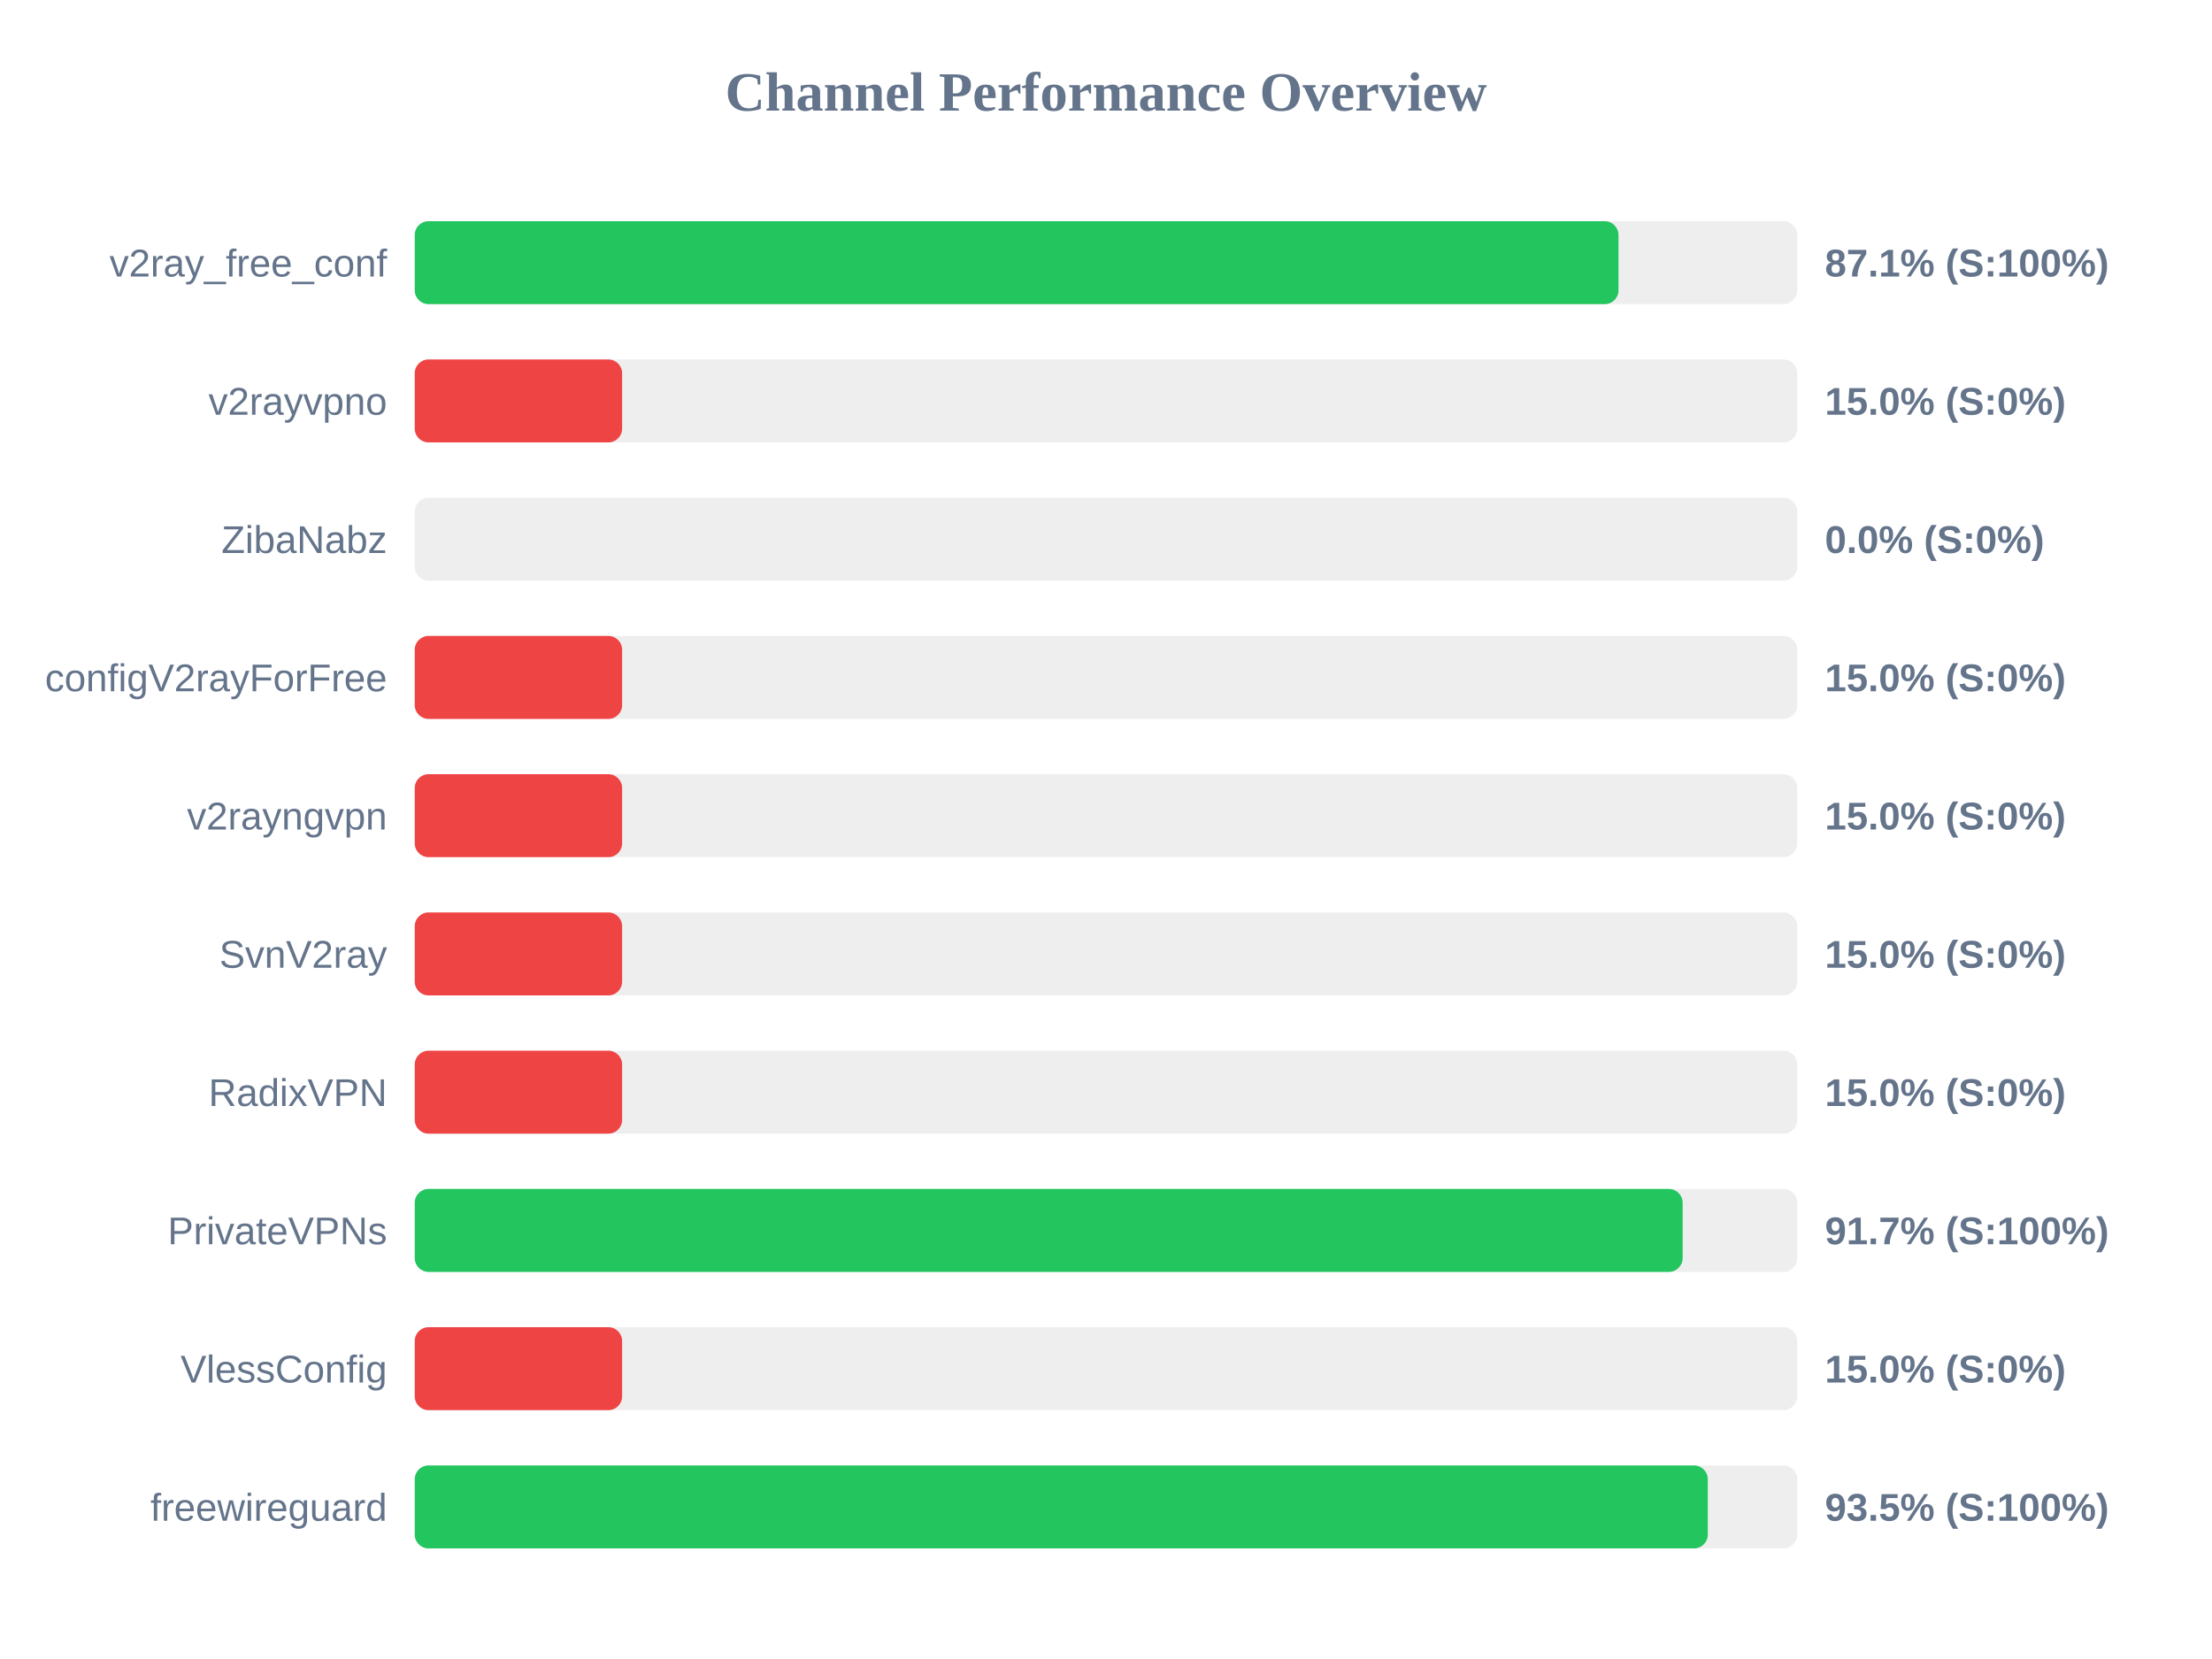
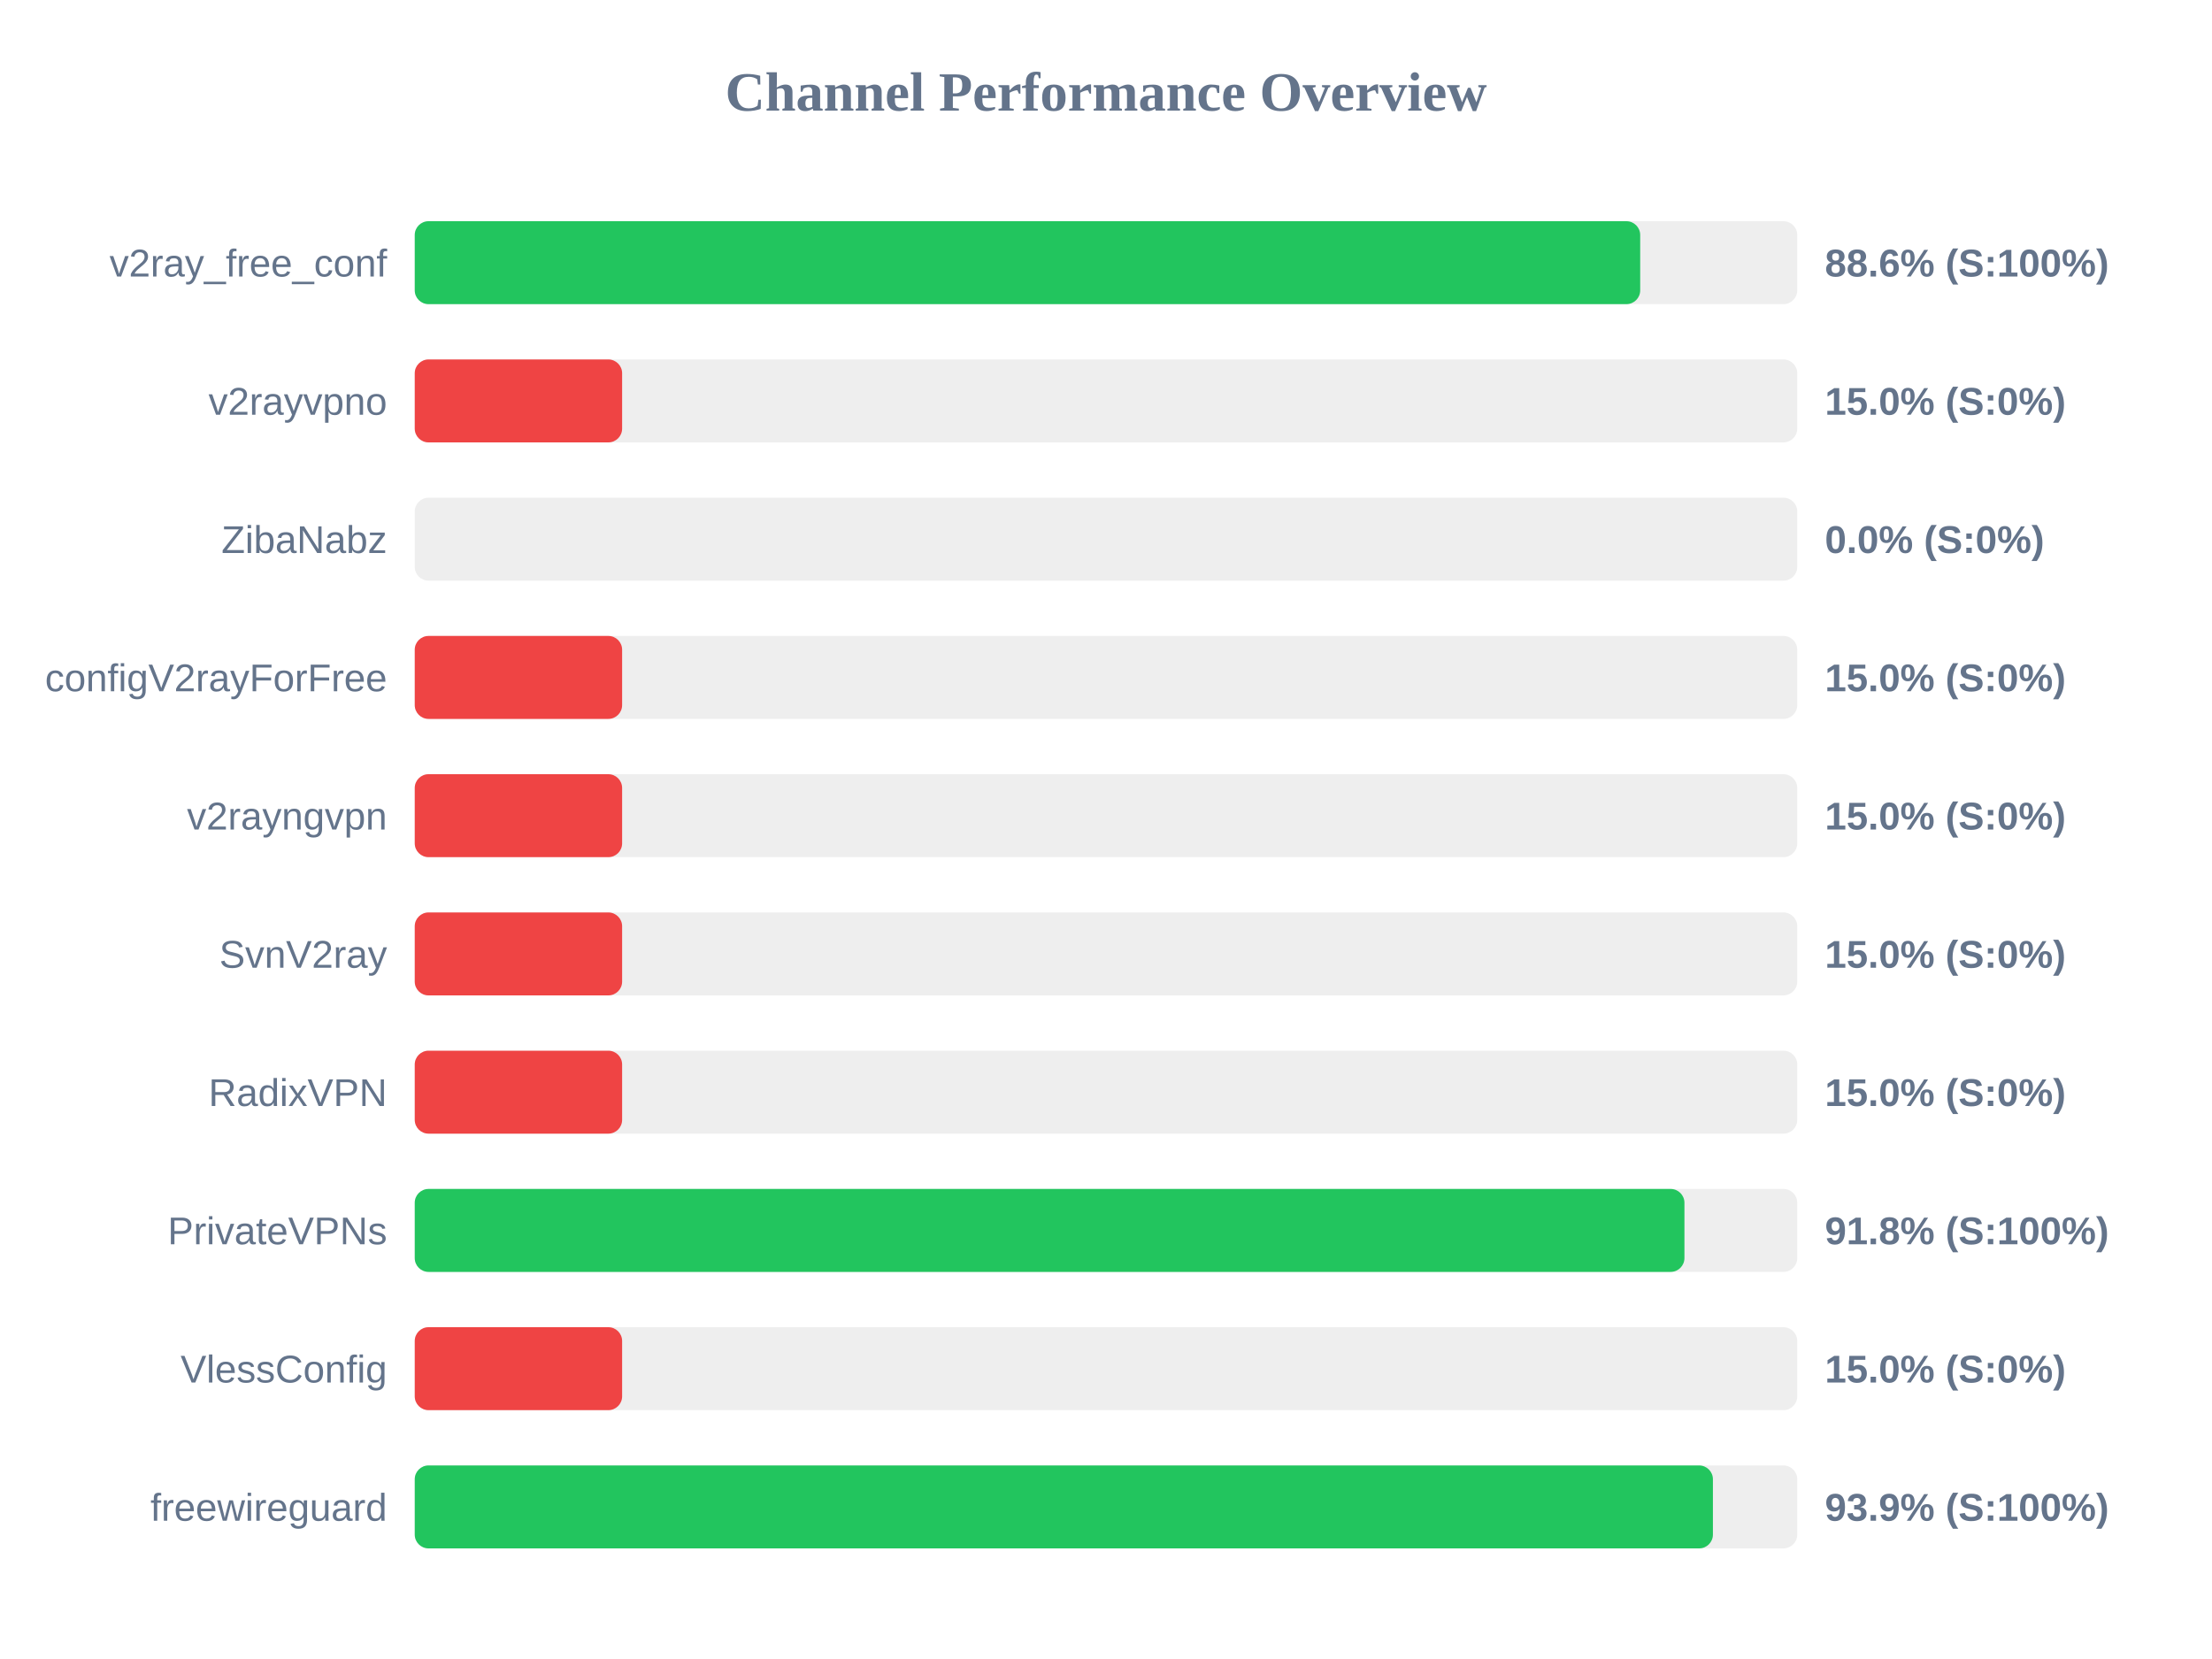
<svg xmlns="http://www.w3.org/2000/svg" width="800" height="600" version="1.1">
  <style>
        .row { font: 14px Arial; fill: #64748b; }
        .score { font: bold 14px Arial; fill: #64748b; }
    </style>
  <text x="400" y="40" text-anchor="middle" font-size="20px" font-weight="bold" fill="#64748b">Channel Performance Overview</text>
  <rect x="150" y="80" width="500" height="30" fill="#eee" rx="5" />
-   <rect x="150" y="80" width="435.35" height="30" fill="#22c55e" rx="5" />
+   <rect x="150" y="80" width="443.2" height="30" fill="#22c55e" rx="5" />
  <text x="140" y="100" text-anchor="end" class="row">v2ray_free_conf</text>
-   <text x="660" y="100" text-anchor="start" class="score">87.1% (S:100%)</text>
+   <text x="660" y="100" text-anchor="start" class="score">88.6% (S:100%)</text>
  <rect x="150" y="130" width="500" height="30" fill="#eee" rx="5" />
  <rect x="150" y="130" width="75.0" height="30" fill="#ef4444" rx="5" />
  <text x="140" y="150" text-anchor="end" class="row">v2rayvpno</text>
  <text x="660" y="150" text-anchor="start" class="score">15.0% (S:0%)</text>
  <rect x="150" y="180" width="500" height="30" fill="#eee" rx="5" />
  <rect x="150" y="180" width="0.0" height="30" fill="#ef4444" rx="5" />
  <text x="140" y="200" text-anchor="end" class="row">ZibaNabz</text>
  <text x="660" y="200" text-anchor="start" class="score">0.0% (S:0%)</text>
  <rect x="150" y="230" width="500" height="30" fill="#eee" rx="5" />
  <rect x="150" y="230" width="75.0" height="30" fill="#ef4444" rx="5" />
  <text x="140" y="250" text-anchor="end" class="row">configV2rayForFree</text>
  <text x="660" y="250" text-anchor="start" class="score">15.0% (S:0%)</text>
  <rect x="150" y="280" width="500" height="30" fill="#eee" rx="5" />
  <rect x="150" y="280" width="75.0" height="30" fill="#ef4444" rx="5" />
  <text x="140" y="300" text-anchor="end" class="row">v2rayngvpn</text>
  <text x="660" y="300" text-anchor="start" class="score">15.0% (S:0%)</text>
  <rect x="150" y="330" width="500" height="30" fill="#eee" rx="5" />
  <rect x="150" y="330" width="75.0" height="30" fill="#ef4444" rx="5" />
  <text x="140" y="350" text-anchor="end" class="row">SvnV2ray</text>
  <text x="660" y="350" text-anchor="start" class="score">15.0% (S:0%)</text>
  <rect x="150" y="380" width="500" height="30" fill="#eee" rx="5" />
  <rect x="150" y="380" width="75.0" height="30" fill="#ef4444" rx="5" />
  <text x="140" y="400" text-anchor="end" class="row">RadixVPN</text>
  <text x="660" y="400" text-anchor="start" class="score">15.0% (S:0%)</text>
  <rect x="150" y="430" width="500" height="30" fill="#eee" rx="5" />
-   <rect x="150" y="430" width="458.55" height="30" fill="#22c55e" rx="5" />
+   <rect x="150" y="430" width="459.2" height="30" fill="#22c55e" rx="5" />
  <text x="140" y="450" text-anchor="end" class="row">PrivateVPNs</text>
-   <text x="660" y="450" text-anchor="start" class="score">91.7% (S:100%)</text>
+   <text x="660" y="450" text-anchor="start" class="score">91.8% (S:100%)</text>
  <rect x="150" y="480" width="500" height="30" fill="#eee" rx="5" />
  <rect x="150" y="480" width="75.0" height="30" fill="#ef4444" rx="5" />
  <text x="140" y="500" text-anchor="end" class="row">VlessConfig</text>
  <text x="660" y="500" text-anchor="start" class="score">15.0% (S:0%)</text>
  <rect x="150" y="530" width="500" height="30" fill="#eee" rx="5" />
-   <rect x="150" y="530" width="467.65" height="30" fill="#22c55e" rx="5" />
+   <rect x="150" y="530" width="469.5" height="30" fill="#22c55e" rx="5" />
  <text x="140" y="550" text-anchor="end" class="row">freewireguard</text>
-   <text x="660" y="550" text-anchor="start" class="score">93.5% (S:100%)</text>
+   <text x="660" y="550" text-anchor="start" class="score">93.9% (S:100%)</text>
</svg>
